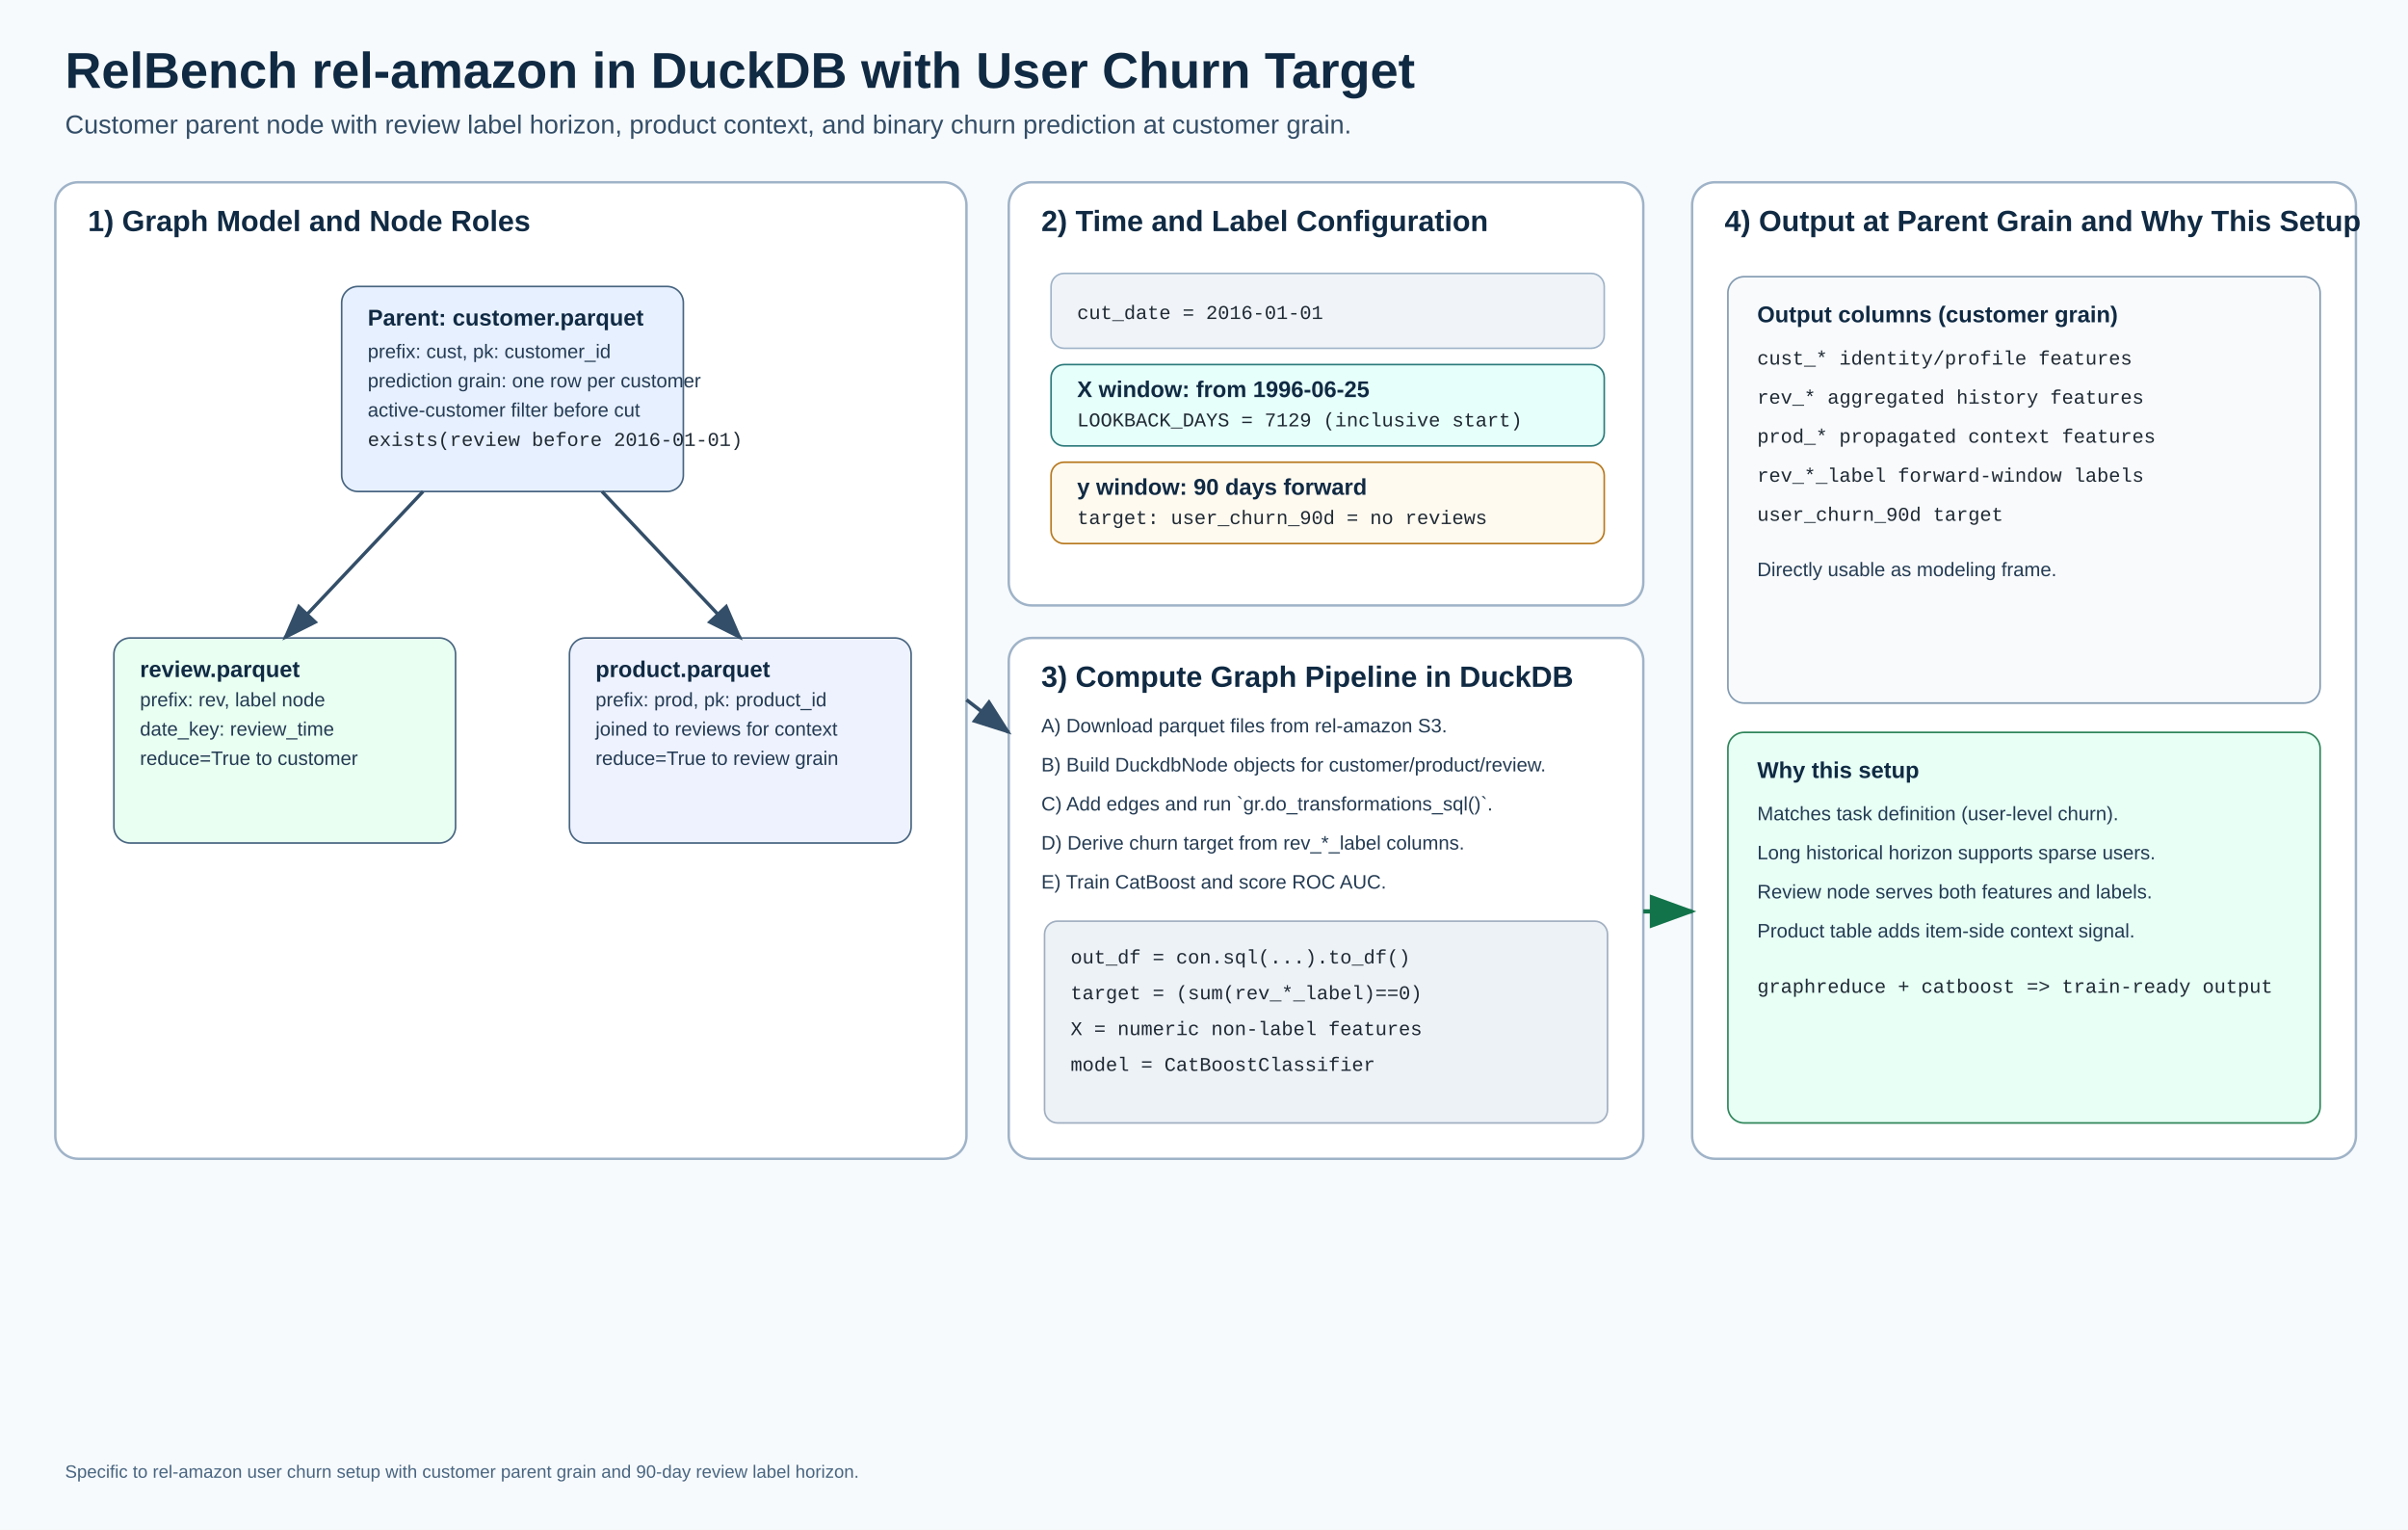
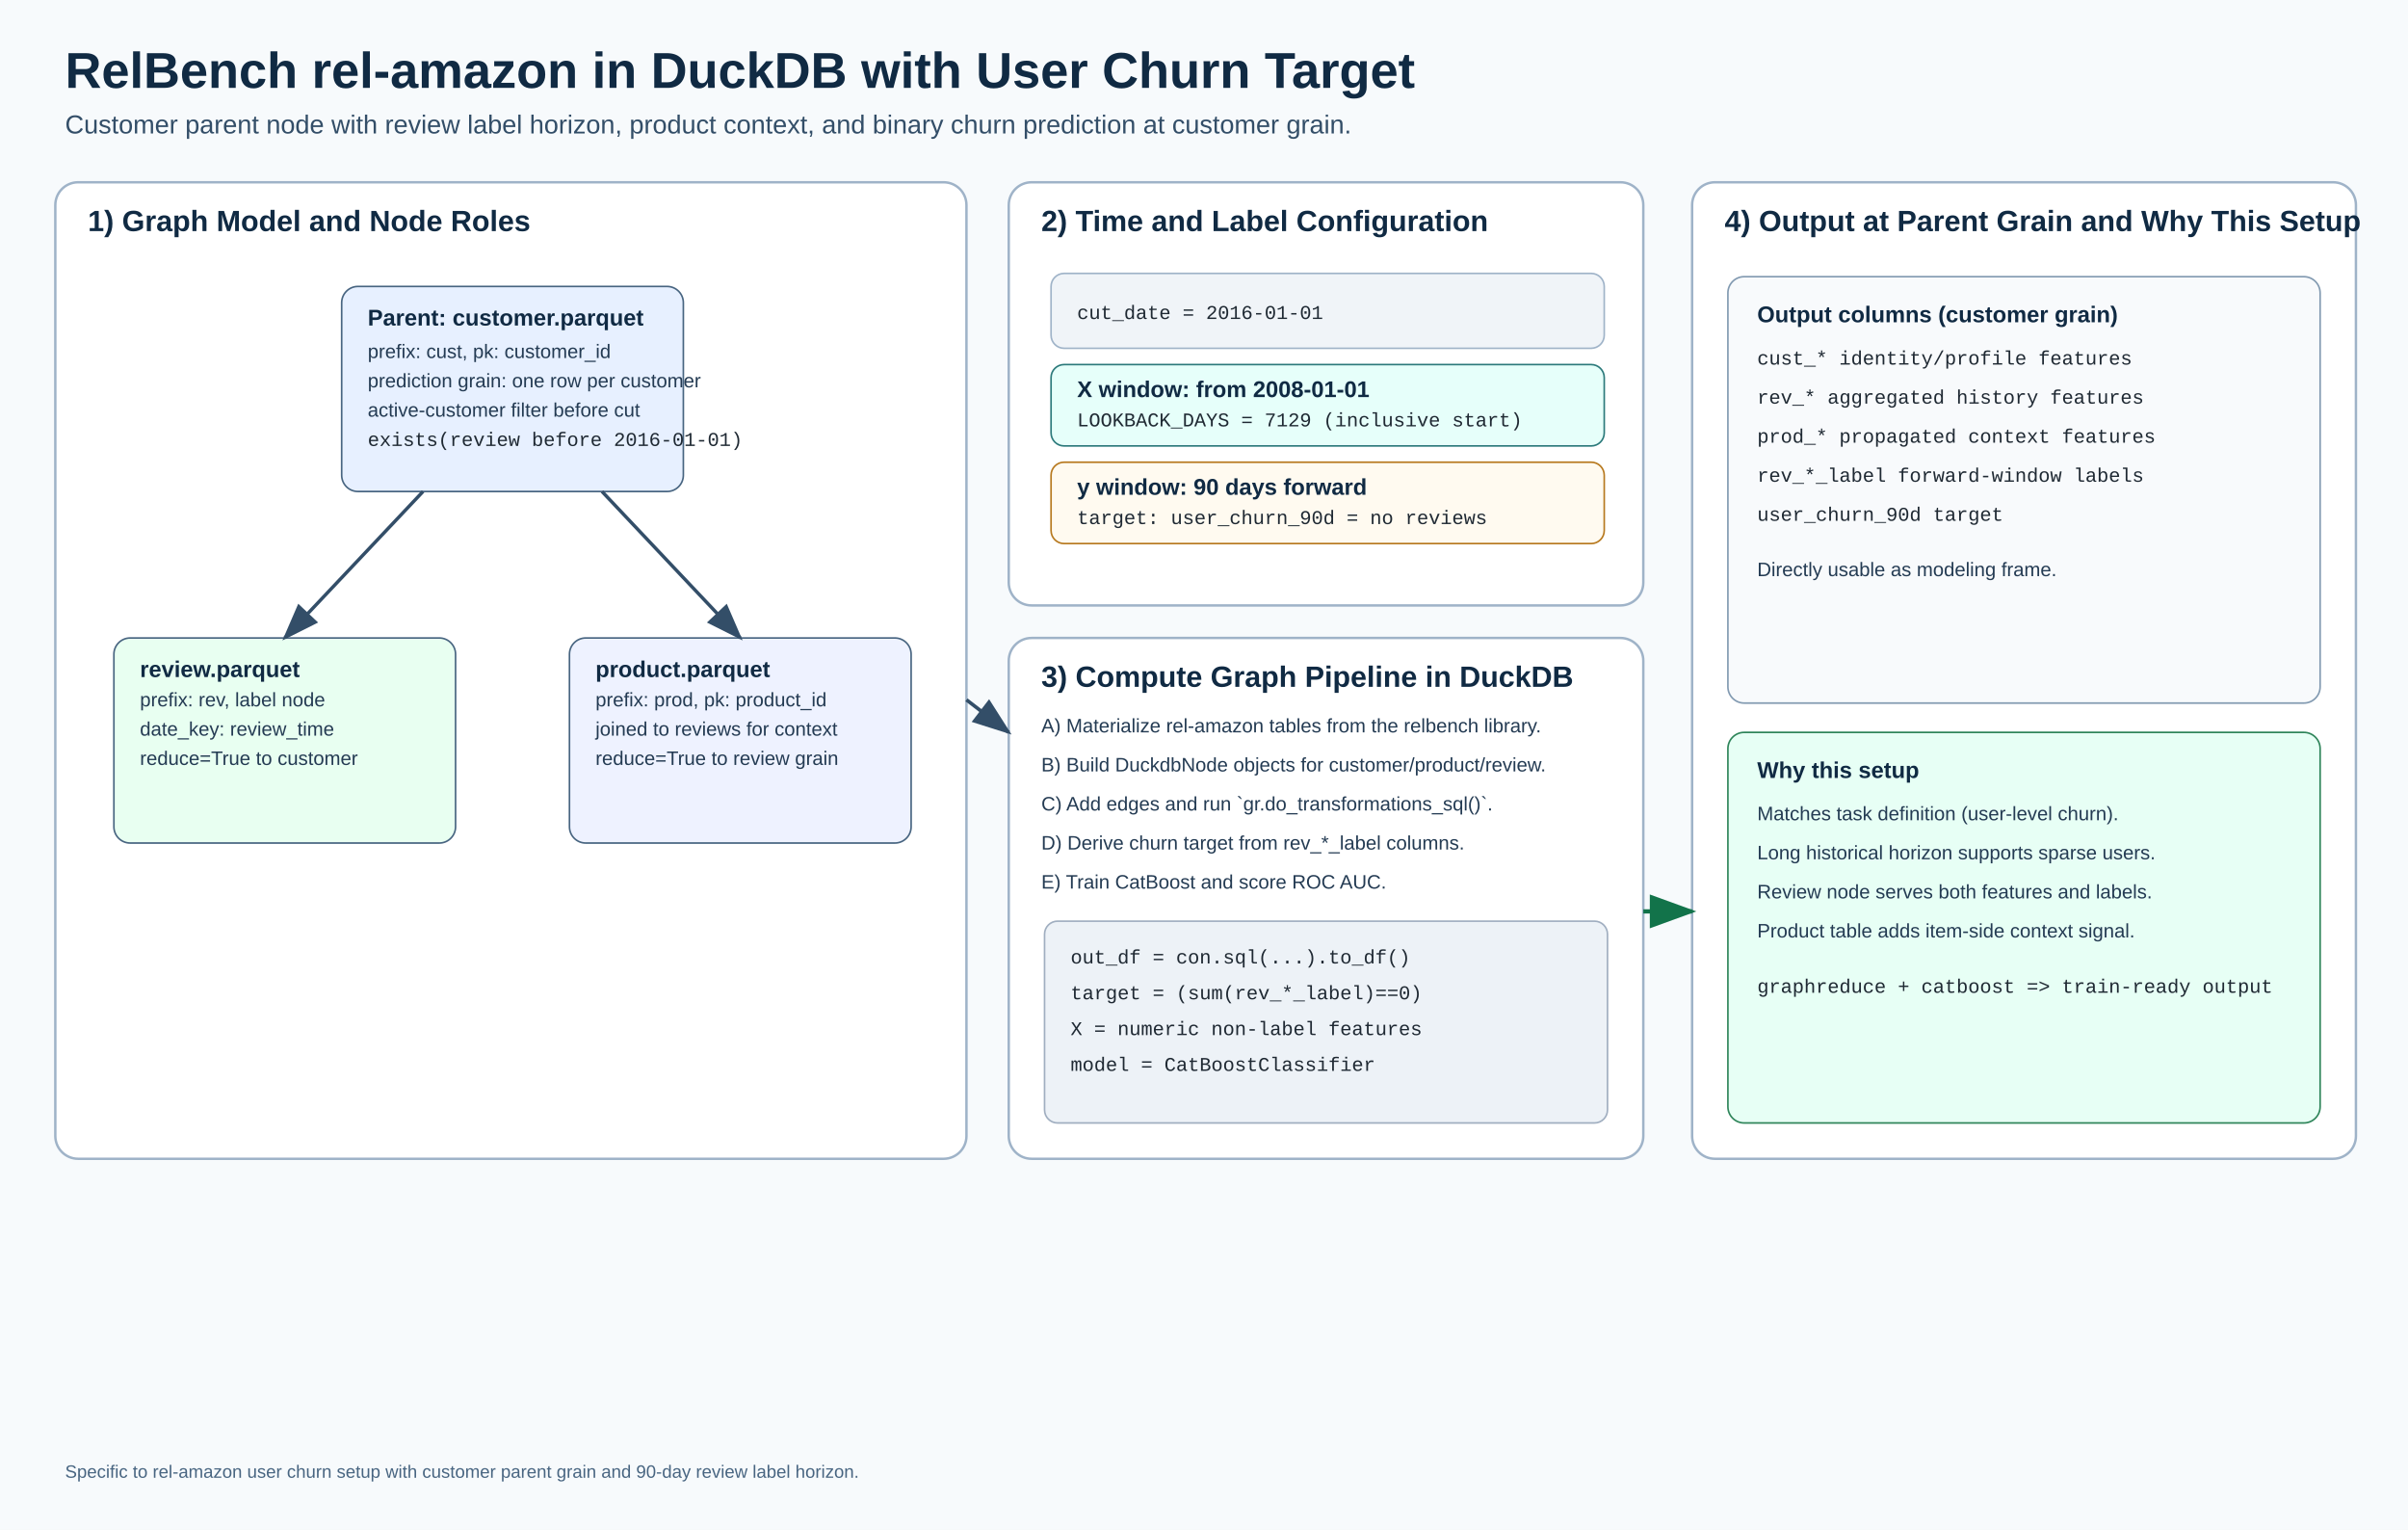
<svg xmlns="http://www.w3.org/2000/svg" width="1480" height="940" viewBox="0 0 1480 940">
  <defs>
    <style>
      .title { font: 700 31px Arial, sans-serif; fill: #102a43; }
      .subtitle { font: 500 16px Arial, sans-serif; fill: #334e68; }
      .section { font: 700 18px Arial, sans-serif; fill: #102a43; }
      .label { font: 700 14px Arial, sans-serif; fill: #102a43; }
      .text { font: 12px Arial, sans-serif; fill: #243b53; }
      .small { font: 11px Arial, sans-serif; fill: #486581; }
      .mono { font: 12px "Courier New", monospace; fill: #1f2933; }
    </style>
    <marker id="arrow" markerWidth="12" markerHeight="12" refX="10" refY="4" orient="auto" markerUnits="strokeWidth">
      <path d="M0,0 L11,4 L0,8 z" fill="#334e68" />
    </marker>
    <marker id="arrowGreen" markerWidth="12" markerHeight="12" refX="10" refY="4" orient="auto" markerUnits="strokeWidth">
      <path d="M0,0 L11,4 L0,8 z" fill="#12734a" />
    </marker>
  </defs>
  <rect x="0" y="0" width="1480" height="940" fill="#f7fafc" />
  <text x="40" y="54" class="title">RelBench rel-amazon in DuckDB with User Churn Target</text>
  <text x="40" y="82" class="subtitle">Customer parent node with review label horizon, product context, and binary churn prediction at customer grain.</text>
  <rect x="34" y="112" width="560" height="600" rx="14" fill="#ffffff" stroke="#9fb3c8" stroke-width="1.5" />
  <text x="54" y="142" class="section">1) Graph Model and Node Roles</text>
  <rect x="210" y="176" width="210" height="126" rx="10" fill="#e7f0ff" stroke="#486581" />
  <text x="226" y="200" class="label">Parent: customer.parquet</text>
  <text x="226" y="220" class="text">prefix: cust, pk: customer_id</text>
  <text x="226" y="238" class="text">prediction grain: one row per customer</text>
  <text x="226" y="256" class="text">active-customer filter before cut</text>
  <text x="226" y="274" class="mono">exists(review before 2016-01-01)</text>
  <rect x="70" y="392" width="210" height="126" rx="10" fill="#e8fff1" stroke="#486581" />
  <text x="86" y="416" class="label">review.parquet</text>
  <text x="86" y="434" class="text">prefix: rev, label node</text>
  <text x="86" y="452" class="text">date_key: review_time</text>
  <text x="86" y="470" class="text">reduce=True to customer</text>
  <rect x="350" y="392" width="210" height="126" rx="10" fill="#eef2ff" stroke="#486581" />
  <text x="366" y="416" class="label">product.parquet</text>
  <text x="366" y="434" class="text">prefix: prod, pk: product_id</text>
  <text x="366" y="452" class="text">joined to reviews for context</text>
  <text x="366" y="470" class="text">reduce=True to review grain</text>
  <line x1="260" y1="302" x2="175" y2="392" stroke="#334e68" stroke-width="2.1" marker-end="url(#arrow)" />
  <line x1="370" y1="302" x2="455" y2="392" stroke="#334e68" stroke-width="2.1" marker-end="url(#arrow)" />
  <rect x="620" y="112" width="390" height="260" rx="14" fill="#ffffff" stroke="#9fb3c8" stroke-width="1.5" />
  <text x="640" y="142" class="section">2) Time and Label Configuration</text>
  <rect x="646" y="168" width="340" height="46" rx="8" fill="#f0f4f8" stroke="#9fb3c8" />
  <text x="662" y="196" class="mono">cut_date = 2016-01-01</text>
  <rect x="646" y="224" width="340" height="50" rx="8" fill="#e6fffa" stroke="#2c7a7b" />
-   <text x="662" y="244" class="label">X window: from 1996-06-25</text>
+   <text x="662" y="244" class="label">X window: from 2008-01-01</text>
  <text x="662" y="262" class="mono">LOOKBACK_DAYS = 7129 (inclusive start)</text>
  <rect x="646" y="284" width="340" height="50" rx="8" fill="#fffaf0" stroke="#b7791f" />
  <text x="662" y="304" class="label">y window: 90 days forward</text>
  <text x="662" y="322" class="mono">target: user_churn_90d = no reviews</text>
  <rect x="620" y="392" width="390" height="320" rx="14" fill="#ffffff" stroke="#9fb3c8" stroke-width="1.5" />
  <text x="640" y="422" class="section">3) Compute Graph Pipeline in DuckDB</text>
-   <text x="640" y="450" class="text">A) Download parquet files from rel-amazon S3.</text>
+   <text x="640" y="450" class="text">A) Materialize rel-amazon tables from the relbench library.</text>
  <text x="640" y="474" class="text">B) Build DuckdbNode objects for customer/product/review.</text>
  <text x="640" y="498" class="text">C) Add edges and run `gr.do_transformations_sql()`.</text>
  <text x="640" y="522" class="text">D) Derive churn target from rev_*_label columns.</text>
  <text x="640" y="546" class="text">E) Train CatBoost and score ROC AUC.</text>
  <rect x="642" y="566" width="346" height="124" rx="8" fill="#edf2f7" stroke="#a0aec0" />
  <text x="658" y="592" class="mono">out_df = con.sql(...).to_df()</text>
  <text x="658" y="614" class="mono">target = (sum(rev_*_label)==0)</text>
  <text x="658" y="636" class="mono">X = numeric non-label features</text>
  <text x="658" y="658" class="mono">model = CatBoostClassifier</text>
  <rect x="1040" y="112" width="408" height="600" rx="14" fill="#ffffff" stroke="#9fb3c8" stroke-width="1.5" />
  <text x="1060" y="142" class="section">4) Output at Parent Grain and Why This Setup</text>
  <rect x="1062" y="170" width="364" height="262" rx="10" fill="#f8fafc" stroke="#829ab1" />
  <text x="1080" y="198" class="label">Output columns (customer grain)</text>
  <text x="1080" y="224" class="mono">cust_* identity/profile features</text>
  <text x="1080" y="248" class="mono">rev_* aggregated history features</text>
  <text x="1080" y="272" class="mono">prod_* propagated context features</text>
  <text x="1080" y="296" class="mono">rev_*_label forward-window labels</text>
  <text x="1080" y="320" class="mono">user_churn_90d target</text>
  <text x="1080" y="354" class="text">Directly usable as modeling frame.</text>
  <rect x="1062" y="450" width="364" height="240" rx="10" fill="#e7fff5" stroke="#2f855a" />
  <text x="1080" y="478" class="label">Why this setup</text>
  <text x="1080" y="504" class="text">Matches task definition (user-level churn).</text>
  <text x="1080" y="528" class="text">Long historical horizon supports sparse users.</text>
  <text x="1080" y="552" class="text">Review node serves both features and labels.</text>
  <text x="1080" y="576" class="text">Product table adds item-side context signal.</text>
  <text x="1080" y="610" class="mono">graphreduce + catboost =&gt; train-ready output</text>
  <line x1="594" y1="430" x2="620" y2="450" stroke="#334e68" stroke-width="2.2" marker-end="url(#arrow)" />
  <line x1="1010" y1="560" x2="1040" y2="560" stroke="#12734a" stroke-width="2.6" marker-end="url(#arrowGreen)" />
  <text x="40" y="908" class="small">Specific to rel-amazon user churn setup with customer parent grain and 90-day review label horizon.</text>
</svg>
